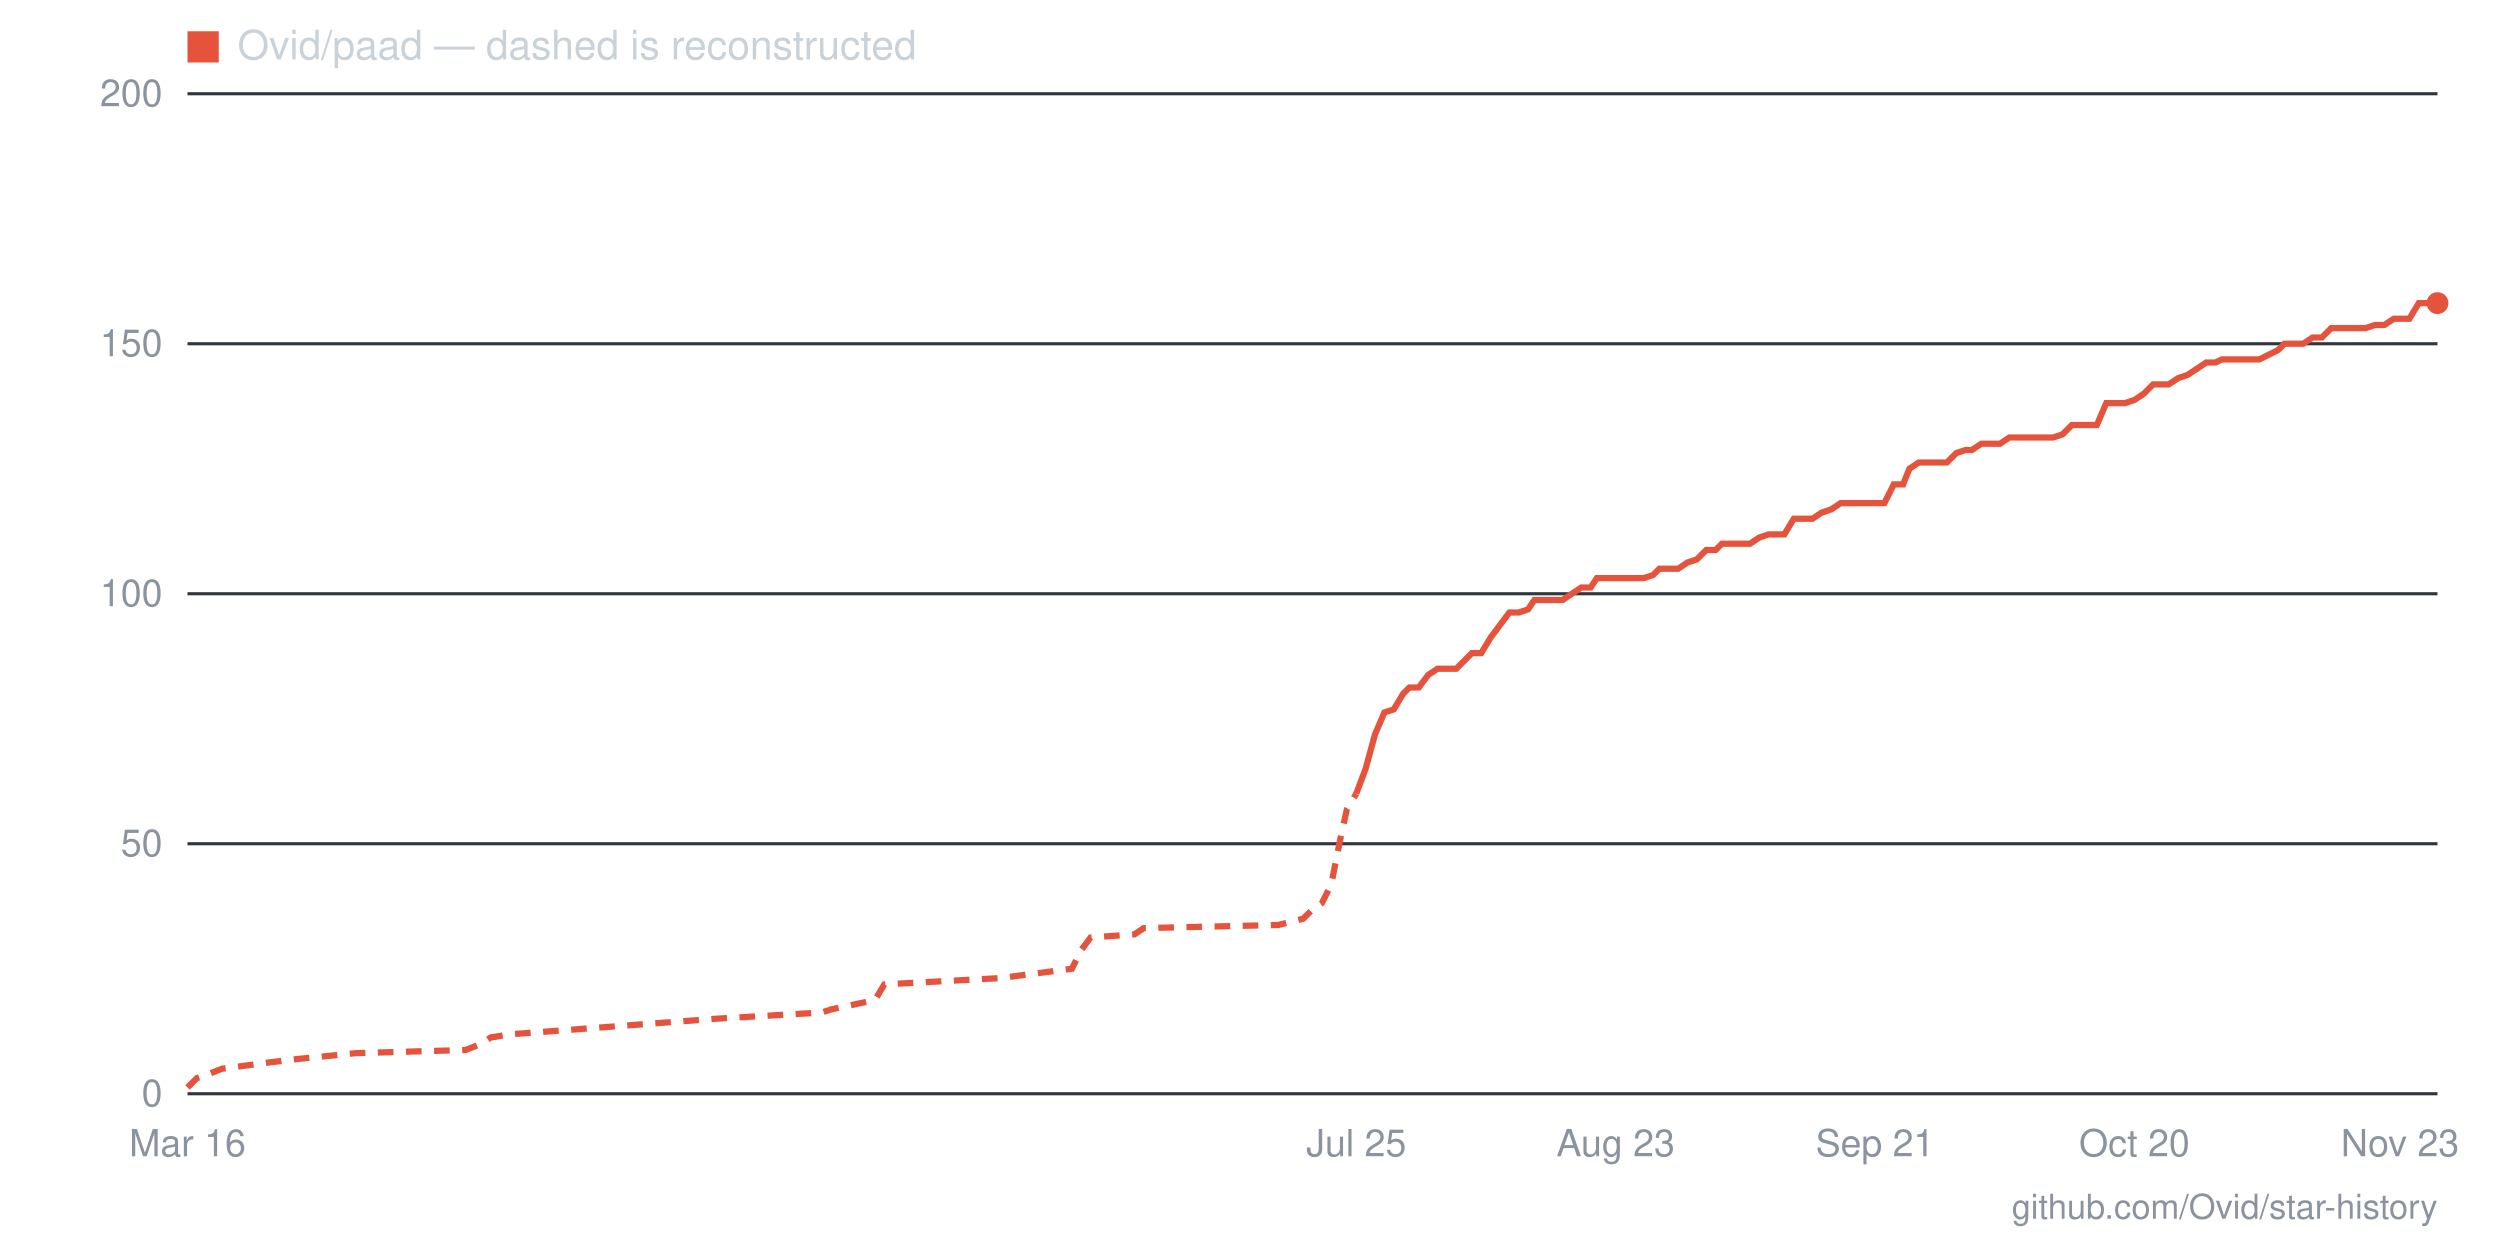
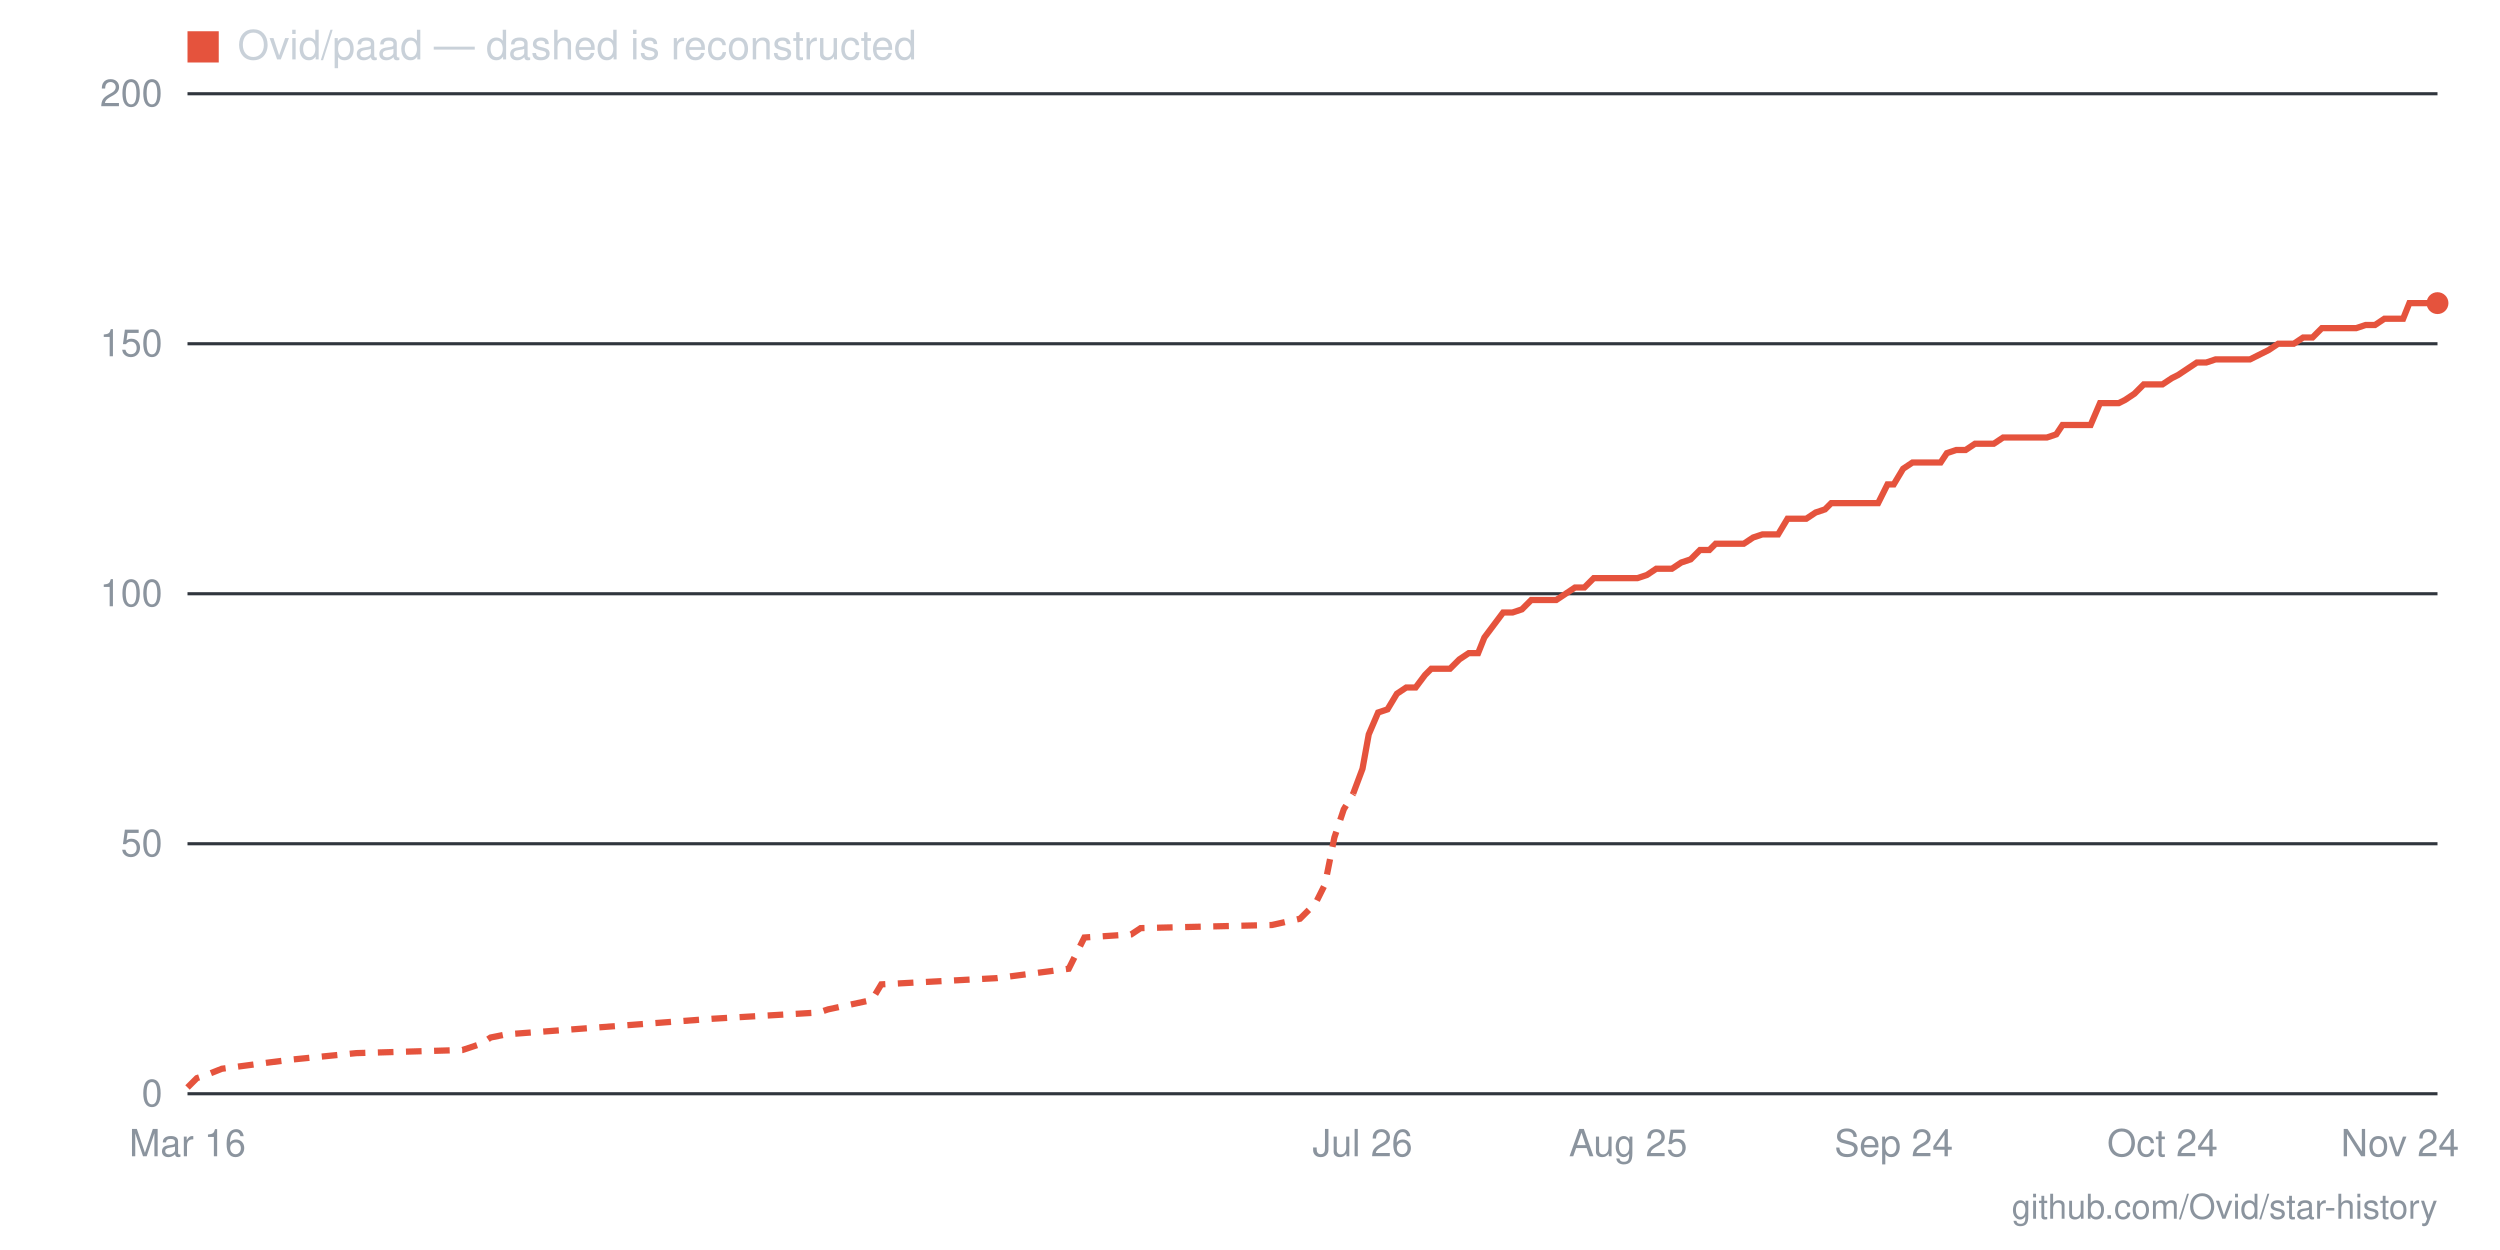
- <svg xmlns="http://www.w3.org/2000/svg" viewBox="0 0 800 400" width="800" height="400" role="img" aria-label="Star history for Ovid/paad: 158 stars as of 2026-11-23">
+ <svg xmlns="http://www.w3.org/2000/svg" viewBox="0 0 800 400" width="800" height="400" role="img" aria-label="Star history for Ovid/paad: 158 stars as of 2026-11-24">
  <line x1="60" y1="350" x2="780" y2="350" stroke="#30363d" stroke-width="1" />
  <text x="52" y="354" text-anchor="end" font-family="-apple-system,BlinkMacSystemFont,'Segoe UI',Helvetica,Arial,sans-serif" font-size="12" fill="#8b949e">0</text>
  <line x1="60" y1="270" x2="780" y2="270" stroke="#30363d" stroke-width="1" />
  <text x="52" y="274" text-anchor="end" font-family="-apple-system,BlinkMacSystemFont,'Segoe UI',Helvetica,Arial,sans-serif" font-size="12" fill="#8b949e">50</text>
  <line x1="60" y1="190" x2="780" y2="190" stroke="#30363d" stroke-width="1" />
  <text x="52" y="194" text-anchor="end" font-family="-apple-system,BlinkMacSystemFont,'Segoe UI',Helvetica,Arial,sans-serif" font-size="12" fill="#8b949e">100</text>
  <line x1="60" y1="110" x2="780" y2="110" stroke="#30363d" stroke-width="1" />
  <text x="52" y="114" text-anchor="end" font-family="-apple-system,BlinkMacSystemFont,'Segoe UI',Helvetica,Arial,sans-serif" font-size="12" fill="#8b949e">150</text>
  <line x1="60" y1="30" x2="780" y2="30" stroke="#30363d" stroke-width="1" />
  <text x="52" y="34" text-anchor="end" font-family="-apple-system,BlinkMacSystemFont,'Segoe UI',Helvetica,Arial,sans-serif" font-size="12" fill="#8b949e">200</text>
-   <text x="768" y="370" text-anchor="middle" font-family="-apple-system,BlinkMacSystemFont,'Segoe UI',Helvetica,Arial,sans-serif" font-size="12" fill="#8b949e">Nov 23</text>
-   <text x="683" y="370" text-anchor="middle" font-family="-apple-system,BlinkMacSystemFont,'Segoe UI',Helvetica,Arial,sans-serif" font-size="12" fill="#8b949e">Oct 20</text>
-   <text x="600" y="370" text-anchor="middle" font-family="-apple-system,BlinkMacSystemFont,'Segoe UI',Helvetica,Arial,sans-serif" font-size="12" fill="#8b949e">Sep 21</text>
-   <text x="517" y="370" text-anchor="middle" font-family="-apple-system,BlinkMacSystemFont,'Segoe UI',Helvetica,Arial,sans-serif" font-size="12" fill="#8b949e">Aug 23</text>
-   <text x="434" y="370" text-anchor="middle" font-family="-apple-system,BlinkMacSystemFont,'Segoe UI',Helvetica,Arial,sans-serif" font-size="12" fill="#8b949e">Jul 25</text>
+   <text x="768" y="370" text-anchor="middle" font-family="-apple-system,BlinkMacSystemFont,'Segoe UI',Helvetica,Arial,sans-serif" font-size="12" fill="#8b949e">Nov 24</text>
+   <text x="692" y="370" text-anchor="middle" font-family="-apple-system,BlinkMacSystemFont,'Segoe UI',Helvetica,Arial,sans-serif" font-size="12" fill="#8b949e">Oct 24</text>
+   <text x="606" y="370" text-anchor="middle" font-family="-apple-system,BlinkMacSystemFont,'Segoe UI',Helvetica,Arial,sans-serif" font-size="12" fill="#8b949e">Sep 24</text>
+   <text x="521" y="370" text-anchor="middle" font-family="-apple-system,BlinkMacSystemFont,'Segoe UI',Helvetica,Arial,sans-serif" font-size="12" fill="#8b949e">Aug 25</text>
+   <text x="436" y="370" text-anchor="middle" font-family="-apple-system,BlinkMacSystemFont,'Segoe UI',Helvetica,Arial,sans-serif" font-size="12" fill="#8b949e">Jul 26</text>
  <text x="60" y="370" text-anchor="middle" font-family="-apple-system,BlinkMacSystemFont,'Segoe UI',Helvetica,Arial,sans-serif" font-size="12" fill="#8b949e">Mar 16</text>
-   <polyline fill="none" stroke="#e5533d" stroke-width="2" stroke-dasharray="5 4" points="60,348 63,345 66,344 71,342 86,340 94,339 114,337 149,336 154,334 157,332 163,331 229,326 263,324 266,323 280,320 283,315 320,313 343,310 346,304 349,300 363,299 366,297 409,296 417,294 420,291 423,289 426,283 429,268 431,259 434,254" />
-   <polyline fill="none" stroke="#e5533d" stroke-width="2" points="434,254 437,246 440,235 443,228 446,227 449,222 451,220 454,220 457,216 460,214 463,214 466,214 469,211 471,209 474,209 477,204 480,200 483,196 486,196 489,195 491,192 494,192 497,192 500,192 503,190 506,188 509,188 511,185 514,185 517,185 520,185 523,185 526,185 529,184 531,182 534,182 537,182 540,180 543,179 546,176 549,176 551,174 554,174 557,174 560,174 563,172 566,171 569,171 571,171 574,166 577,166 580,166 583,164 586,163 589,161 591,161 594,161 597,161 600,161 603,161 606,155 609,155 611,150 614,148 617,148 620,148 623,148 626,145 629,144 631,144 634,142 637,142 640,142 643,140 646,140 649,140 651,140 654,140 657,140 660,139 663,136 666,136 669,136 671,136 674,129 677,129 680,129 683,128 686,126 689,123 691,123 694,123 697,121 700,120 703,118 706,116 709,116 711,115 714,115 717,115 720,115 723,115 729,112 731,110 734,110 737,110 740,108 743,108 746,105 749,105 751,105 754,105 757,105 760,104 763,104 766,102 769,102 771,102 774,97 777,97 780,97" />
+   <polyline fill="none" stroke="#e5533d" stroke-width="2" stroke-dasharray="5 4" points="60,348 63,345 66,344 71,342 86,340 94,339 114,337 148,336 154,334 157,332 162,331 228,326 262,324 265,323 279,320 282,315 319,313 342,310 345,304 347,300 362,299 365,297 407,296 416,294 419,291 421,289 424,283 427,268 430,259 433,254" />
+   <polyline fill="none" stroke="#e5533d" stroke-width="2" points="433,254 436,246 438,235 441,228 444,227 447,222 450,220 453,220 456,216 458,214 461,214 464,214 467,211 470,209 473,209 475,204 478,200 481,196 484,196 487,195 490,192 493,192 495,192 498,192 501,190 504,188 507,188 510,185 512,185 515,185 518,185 521,185 524,185 527,184 530,182 532,182 535,182 538,180 541,179 544,176 547,176 549,174 552,174 555,174 558,174 561,172 564,171 567,171 569,171 572,166 575,166 578,166 581,164 584,163 586,161 589,161 592,161 595,161 598,161 601,161 604,155 606,155 609,150 612,148 615,148 618,148 621,148 623,145 626,144 629,144 632,142 635,142 638,142 641,140 643,140 646,140 649,140 652,140 655,140 658,139 660,136 663,136 666,136 669,136 672,129 675,129 678,129 680,128 683,126 686,123 689,123 692,123 695,121 697,120 700,118 703,116 706,116 709,115 712,115 715,115 717,115 720,115 726,112 729,110 732,110 734,110 737,108 740,108 743,105 746,105 749,105 752,105 754,105 757,104 760,104 763,102 766,102 769,102 771,97 774,97 777,97 780,97" />
  <circle cx="780" cy="97" r="3.5" fill="#e5533d" />
  <rect x="60" y="10" width="10" height="10" fill="#e5533d" />
  <text x="76" y="19" font-family="-apple-system,BlinkMacSystemFont,'Segoe UI',Helvetica,Arial,sans-serif" font-size="13" fill="#c9d1d9">Ovid/paad — dashed is reconstructed</text>
  <text x="780" y="390" text-anchor="end" font-family="-apple-system,BlinkMacSystemFont,'Segoe UI',Helvetica,Arial,sans-serif" font-size="11" fill="#8b949e">github.com/Ovid/star-history</text>
</svg>
